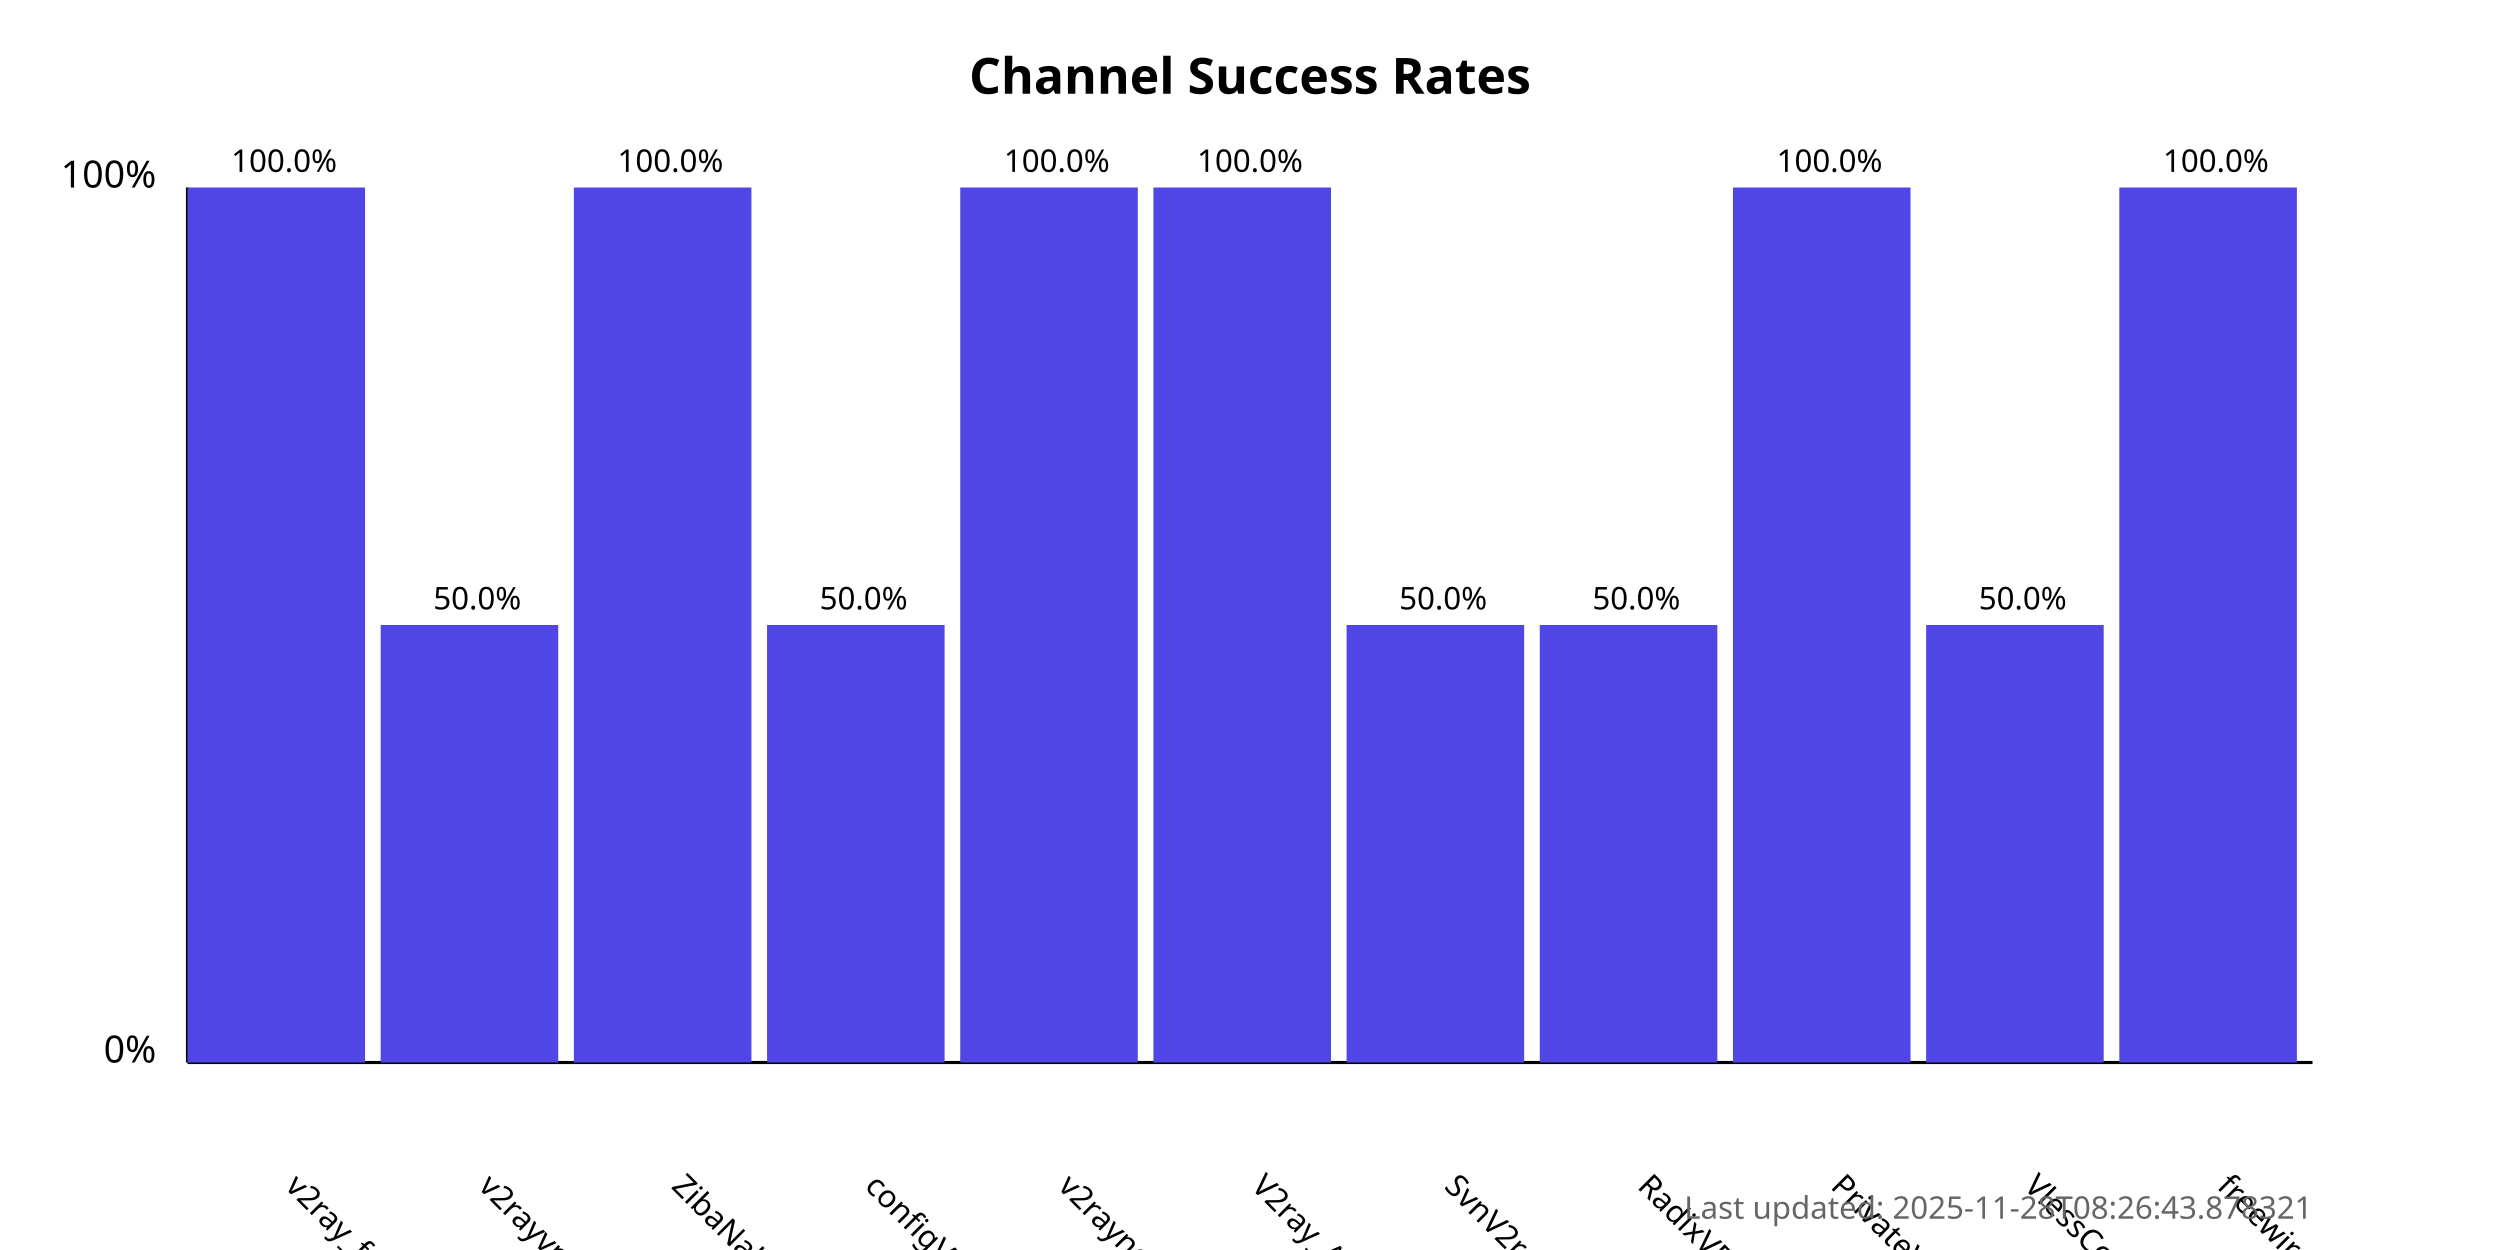
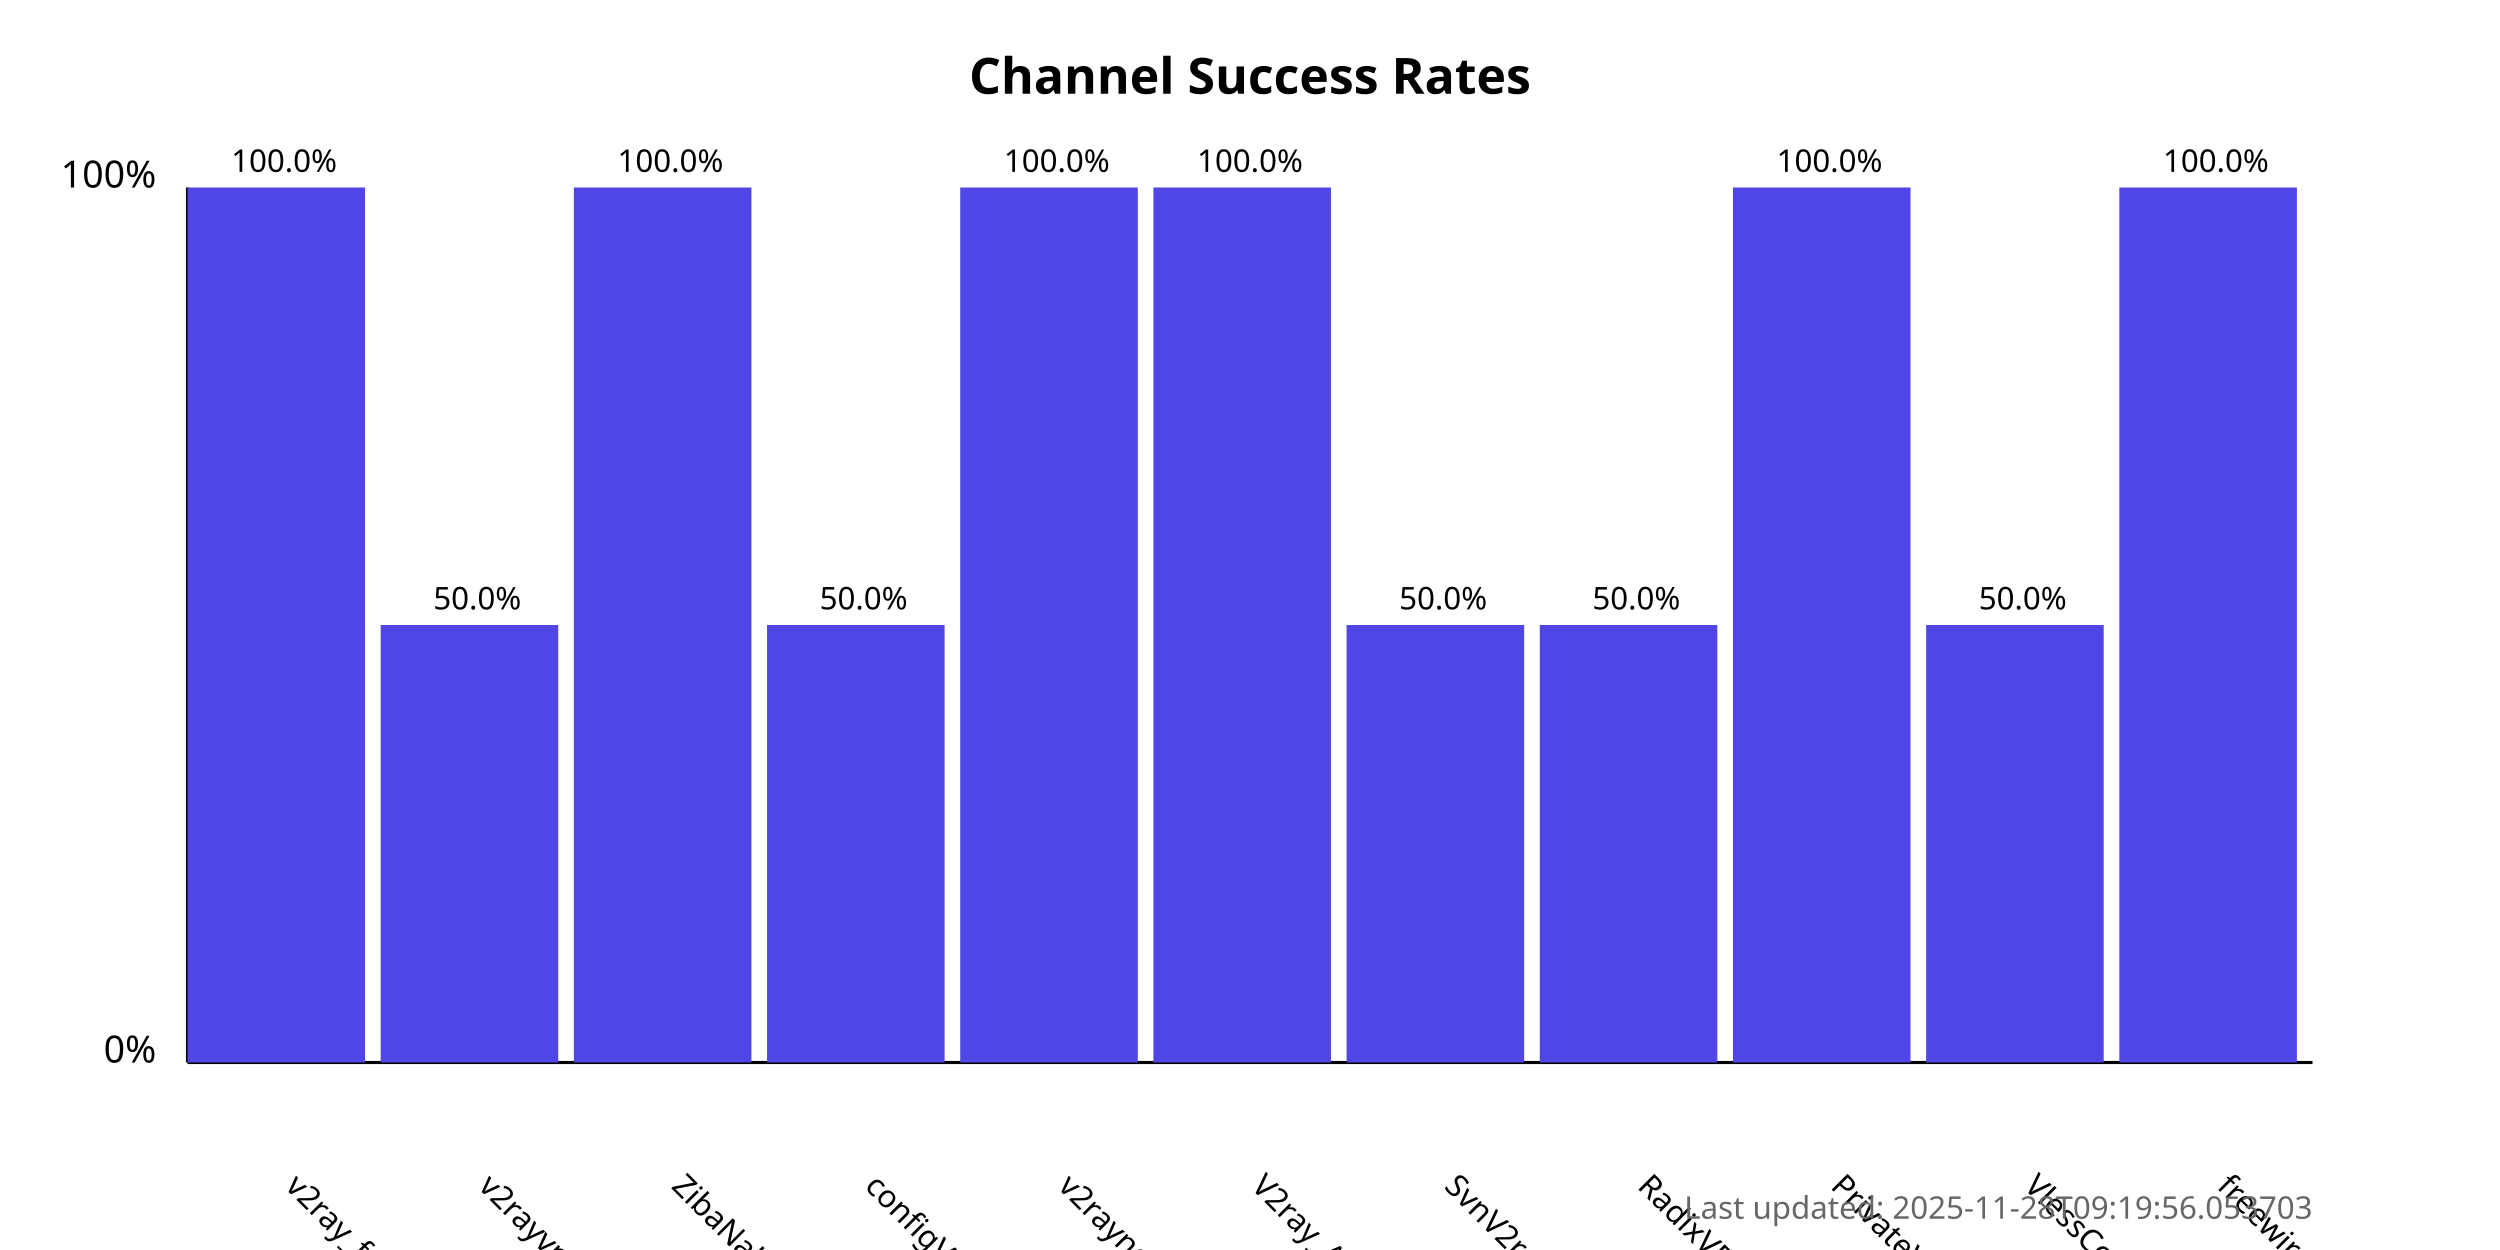
<svg xmlns="http://www.w3.org/2000/svg" width="800" height="400">
  <style>
            .chart-title { font: bold 16px sans-serif; }
            .axis-label { font: 12px sans-serif; }
            .tick-label { font: 10px sans-serif; }
            .bar { fill: #4f46e5; }
            .bar:hover { fill: #6366f1; }
            .timestamp { font: 10px sans-serif; fill: #666; }
        </style>
  <text x="400.0" y="30" text-anchor="middle" class="chart-title">
            Channel Success Rates
        </text>
  <line x1="60" y1="340" x2="60" y2="60" stroke="black" stroke-width="1" />
  <line x1="60" y1="340" x2="740" y2="340" stroke="black" stroke-width="1" />
  <text x="50" y="340" text-anchor="end" class="axis-label">0%</text>
  <text x="50" y="60" text-anchor="end" class="axis-label">100%</text>
  <g>
    <rect x="60" y="60.0" width="56.818" height="280.0" class="bar" />
    <text x="90.909" y="380" transform="rotate(45, 90.90909, 380)" text-anchor="start" class="tick-label">
                v2ray_free_conf
            </text>
    <text x="90.909" y="55.0" text-anchor="middle" class="tick-label">
                100.0%
            </text>
  </g>
  <g>
    <rect x="121.818" y="200.0" width="56.818" height="140.0" class="bar" />
    <text x="152.727" y="380" transform="rotate(45, 152.7273, 380)" text-anchor="start" class="tick-label">
                v2rayvpno
            </text>
    <text x="152.727" y="195.0" text-anchor="middle" class="tick-label">
                50.0%
            </text>
  </g>
  <g>
    <rect x="183.636" y="60.0" width="56.818" height="280.0" class="bar" />
    <text x="214.545" y="380" transform="rotate(45, 214.5455, 380)" text-anchor="start" class="tick-label">
                ZibaNabz
            </text>
    <text x="214.545" y="55.0" text-anchor="middle" class="tick-label">
                100.0%
            </text>
  </g>
  <g>
    <rect x="245.455" y="200.0" width="56.818" height="140.0" class="bar" />
    <text x="276.364" y="380" transform="rotate(45, 276.3636, 380)" text-anchor="start" class="tick-label">
                configV2rayForFree
            </text>
    <text x="276.364" y="195.0" text-anchor="middle" class="tick-label">
                50.0%
            </text>
  </g>
  <g>
    <rect x="307.273" y="60.0" width="56.818" height="280.0" class="bar" />
    <text x="338.182" y="380" transform="rotate(45, 338.1818, 380)" text-anchor="start" class="tick-label">
                v2rayngvpn
            </text>
    <text x="338.182" y="55.0" text-anchor="middle" class="tick-label">
                100.0%
            </text>
  </g>
  <g>
    <rect x="369.091" y="60.0" width="56.818" height="280.0" class="bar" />
    <text x="400.0" y="380" transform="rotate(45, 400.0, 380)" text-anchor="start" class="tick-label">
                V2ray_Alpha
            </text>
    <text x="400.0" y="55.0" text-anchor="middle" class="tick-label">
                100.0%
            </text>
  </g>
  <g>
    <rect x="430.909" y="200.0" width="56.818" height="140.0" class="bar" />
    <text x="461.818" y="380" transform="rotate(45, 461.8182, 380)" text-anchor="start" class="tick-label">
                SvnV2ray
            </text>
    <text x="461.818" y="195.0" text-anchor="middle" class="tick-label">
                50.0%
            </text>
  </g>
  <g>
    <rect x="492.727" y="200.0" width="56.818" height="140.0" class="bar" />
    <text x="523.636" y="380" transform="rotate(45, 523.6364, 380)" text-anchor="start" class="tick-label">
                RadixVPN
            </text>
    <text x="523.636" y="195.0" text-anchor="middle" class="tick-label">
                50.0%
            </text>
  </g>
  <g>
    <rect x="554.545" y="60.0" width="56.818" height="280.0" class="bar" />
    <text x="585.455" y="380" transform="rotate(45, 585.4545, 380)" text-anchor="start" class="tick-label">
                PrivateVPNs
            </text>
    <text x="585.455" y="55.0" text-anchor="middle" class="tick-label">
                100.0%
            </text>
  </g>
  <g>
    <rect x="616.364" y="200.0" width="56.818" height="140.0" class="bar" />
    <text x="647.273" y="380" transform="rotate(45, 647.2727, 380)" text-anchor="start" class="tick-label">
                VlessConfig
            </text>
    <text x="647.273" y="195.0" text-anchor="middle" class="tick-label">
                50.0%
            </text>
  </g>
  <g>
    <rect x="678.182" y="60.0" width="56.818" height="280.0" class="bar" />
    <text x="709.091" y="380" transform="rotate(45, 709.0909, 380)" text-anchor="start" class="tick-label">
                freewireguard
            </text>
    <text x="709.091" y="55.0" text-anchor="middle" class="tick-label">
                100.0%
            </text>
  </g>
  <text x="740" y="390" text-anchor="end" class="timestamp">
-             Last updated: 2025-11-28T08:26:43.878321
+             Last updated: 2025-11-28T09:19:56.053703
        </text>
</svg>
